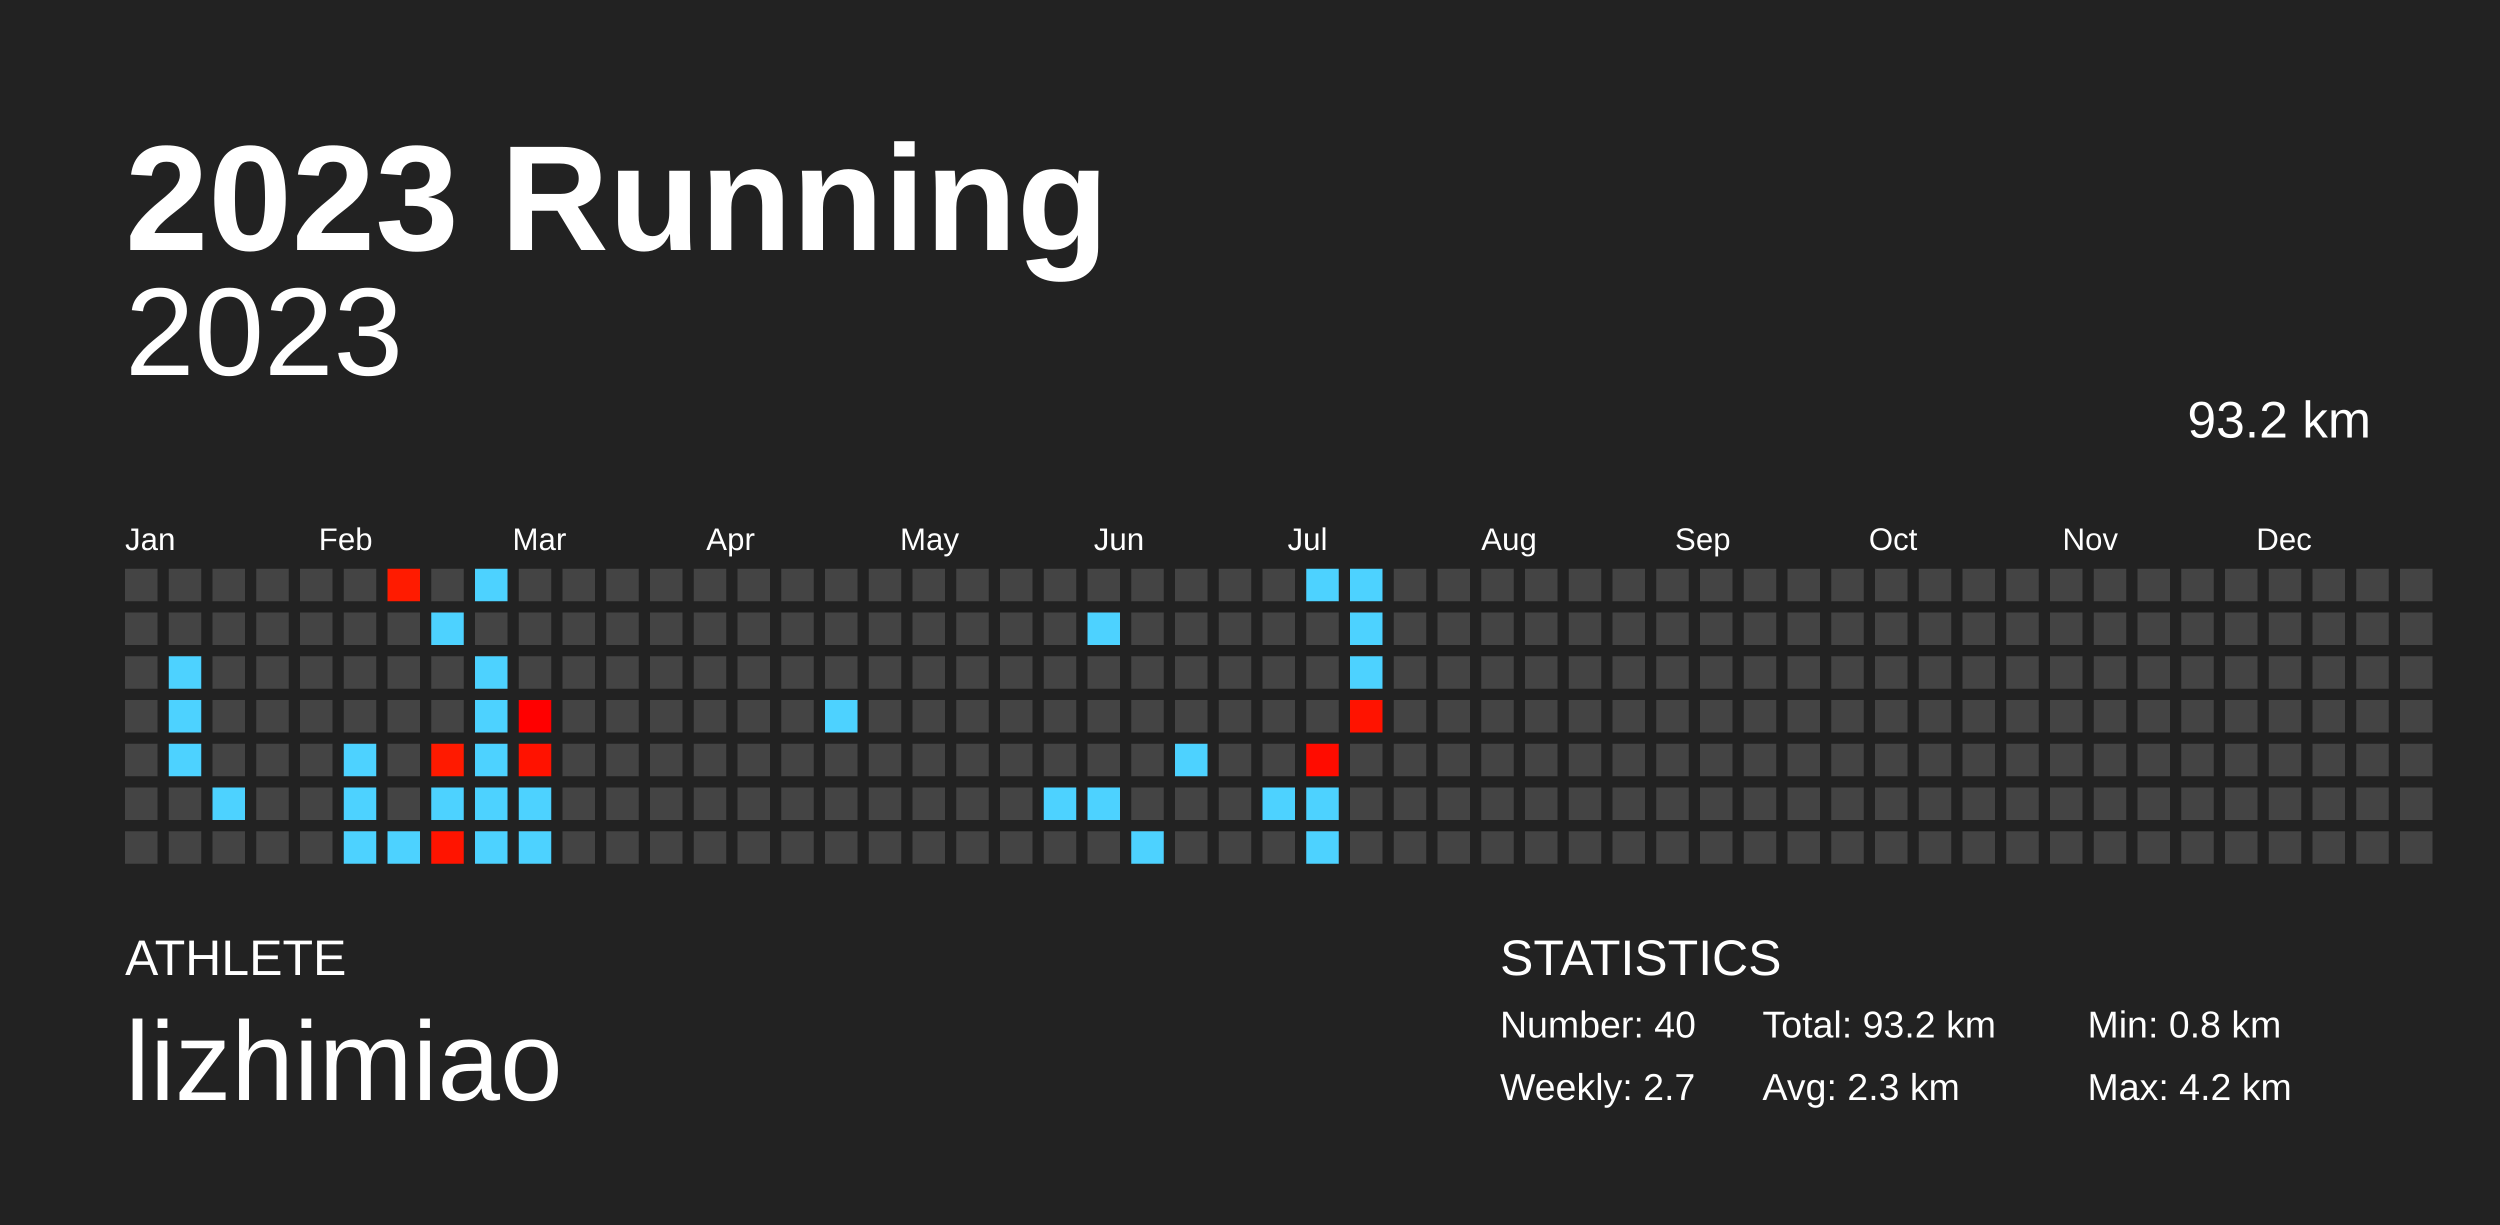
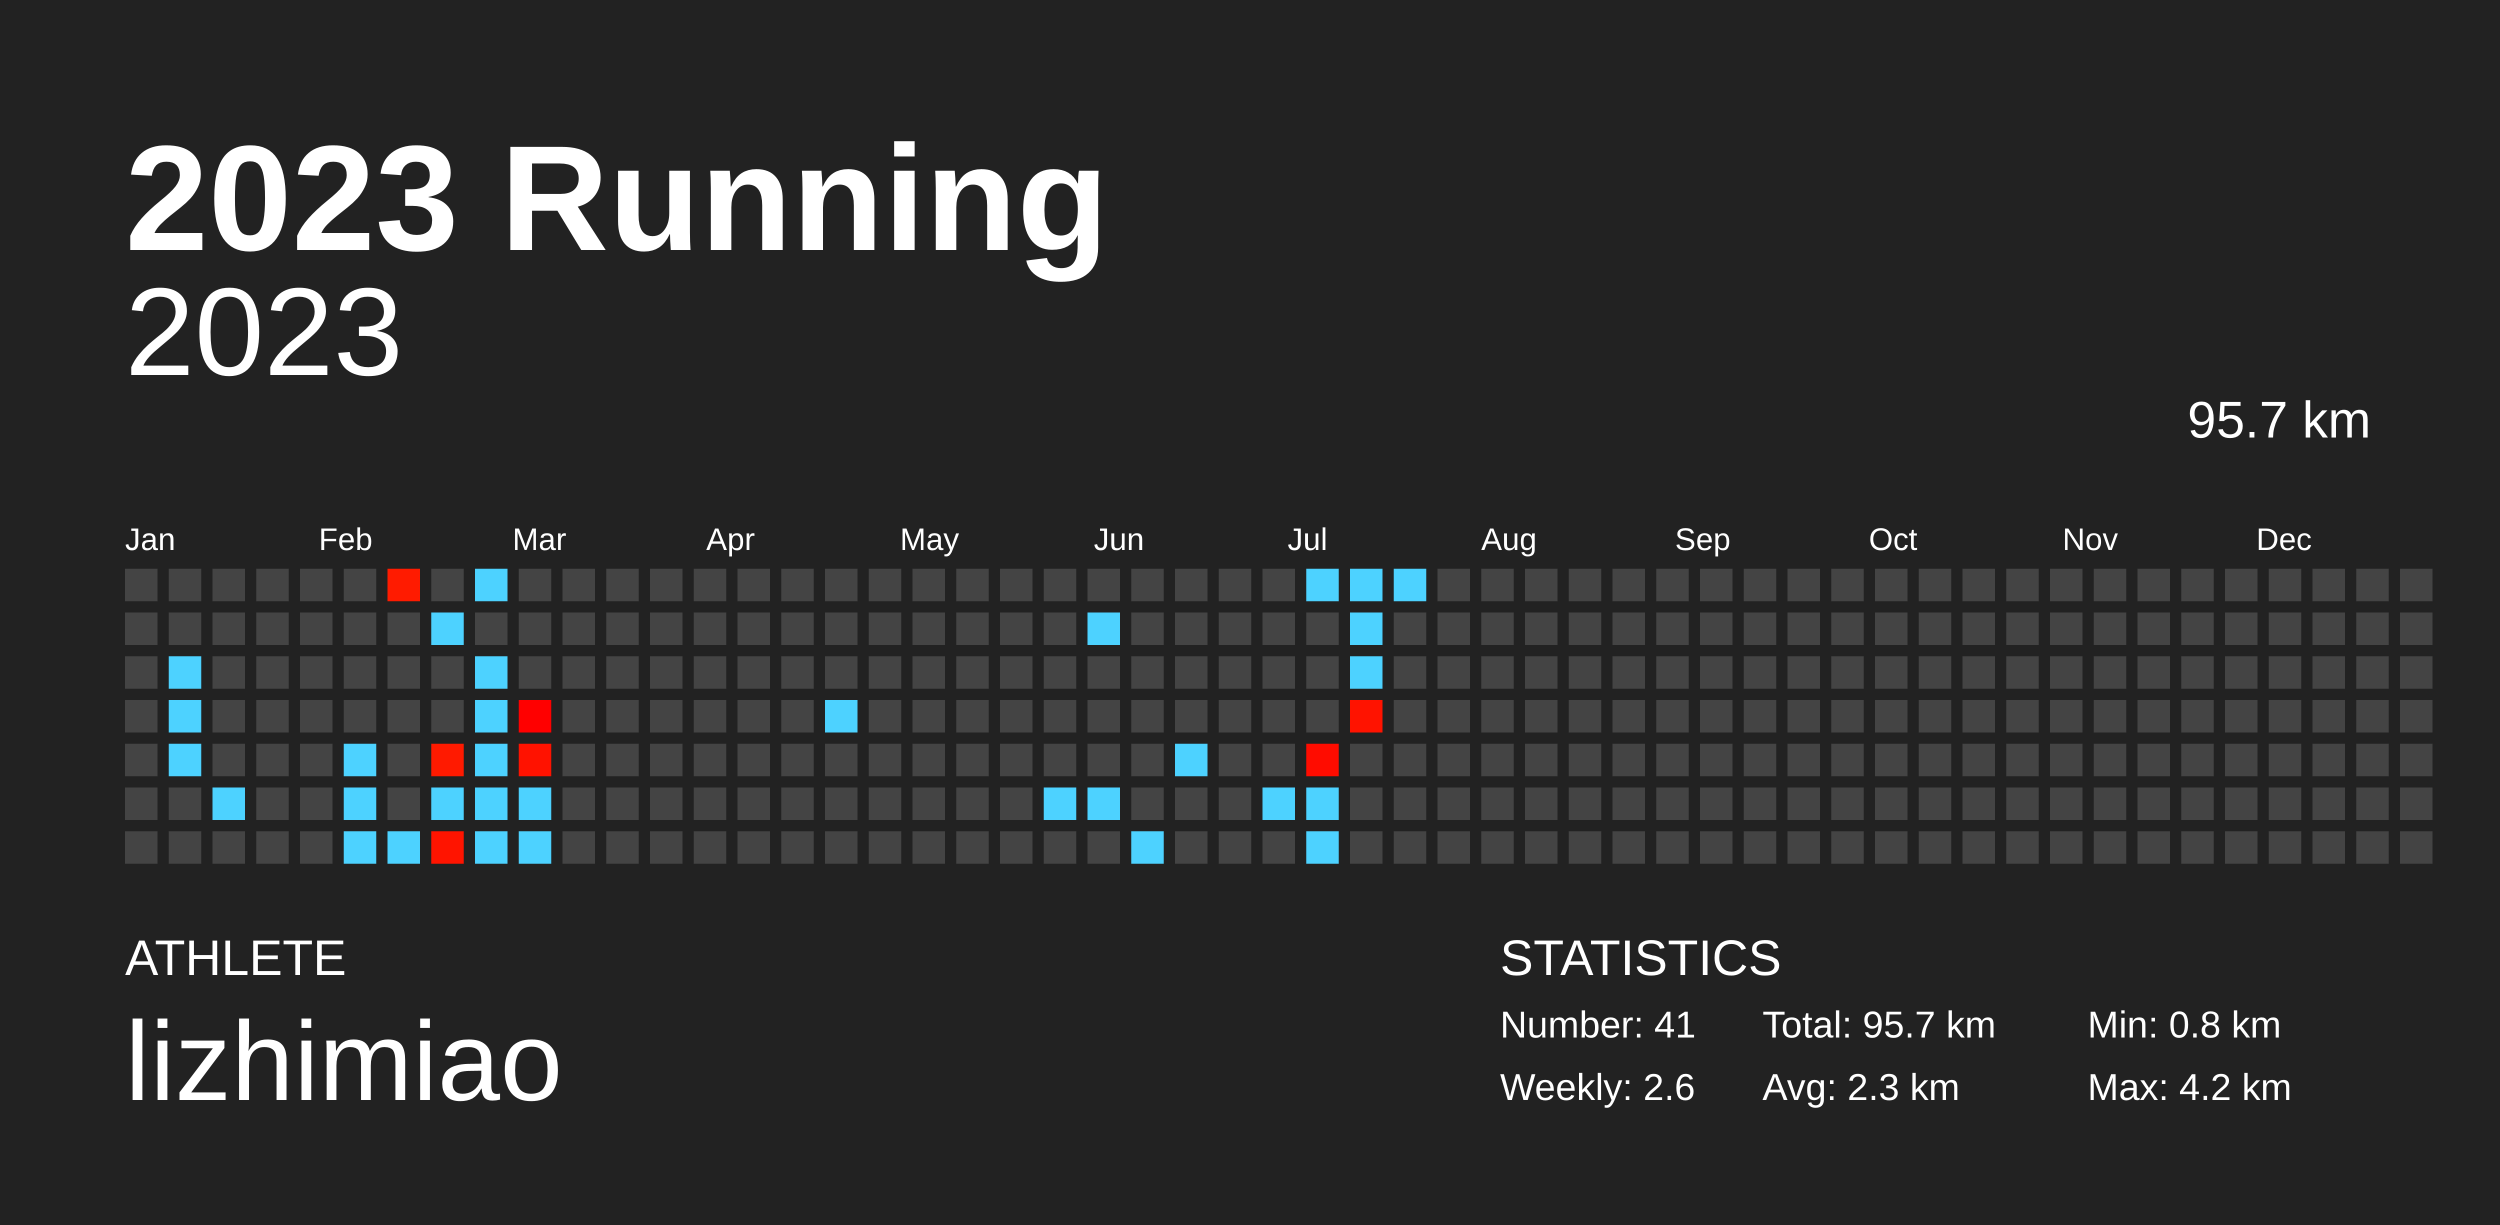
<svg xmlns="http://www.w3.org/2000/svg" baseProfile="full" height="98mm" version="1.1" viewBox="0,0,200,98" width="200mm">
  <defs />
  <rect fill="#222222" height="98" width="200" x="0" y="0" />
  <text fill="#FFFFFF" style="font-size:12px; font-family:Arial; font-weight:bold;" x="10" y="20">2023 Running</text>
  <text fill="#FFFFFF" style="font-size:4px; font-family:Arial" x="10" y="78">ATHLETE</text>
  <text fill="#FFFFFF" style="font-size:9px; font-family:Arial" x="10" y="88">lizhimiao</text>
  <text fill="#FFFFFF" style="font-size:4px; font-family:Arial" x="120" y="78">STATISTICS</text>
-   <text fill="#FFFFFF" style="font-size:3px; font-family:Arial" x="120" y="83">Number: 40</text>
-   <text fill="#FFFFFF" style="font-size:3px; font-family:Arial" x="120" y="88">Weekly: 2.7</text>
-   <text fill="#FFFFFF" style="font-size:3px; font-family:Arial" x="141" y="83">Total: 93.2 km</text>
+   <text fill="#FFFFFF" style="font-size:3px; font-family:Arial" x="120" y="83">Number: 41</text>
+   <text fill="#FFFFFF" style="font-size:3px; font-family:Arial" x="120" y="88">Weekly: 2.6</text>
+   <text fill="#FFFFFF" style="font-size:3px; font-family:Arial" x="141" y="83">Total: 95.7 km</text>
  <text fill="#FFFFFF" style="font-size:3px; font-family:Arial" x="141" y="88">Avg: 2.3 km</text>
  <text fill="#FFFFFF" style="font-size:3px; font-family:Arial" x="167" y="83">Min: 0.8 km</text>
  <text fill="#FFFFFF" style="font-size:3px; font-family:Arial" x="167" y="88">Max: 4.2 km</text>
  <text alignment-baseline="hanging" fill="#FFFFFF" style="font-size:10.0px; font-family:Arial;" x="10" y="30">2023</text>
-   <text alignment-baseline="hanging" fill="#FFFFFF" style="font-size:4.125px; font-family:Arial;" x="175" y="35">93.2 km</text>
+   <text alignment-baseline="hanging" fill="#FFFFFF" style="font-size:4.125px; font-family:Arial;" x="175" y="35">95.7 km</text>
  <text fill="#FFFFFF" style="font-size:2.5px; font-family:Arial" x="10.0" y="44">Jan</text>
  <text fill="#FFFFFF" style="font-size:2.5px; font-family:Arial" x="25.5" y="44">Feb</text>
  <text fill="#FFFFFF" style="font-size:2.5px; font-family:Arial" x="41.0" y="44">Mar</text>
  <text fill="#FFFFFF" style="font-size:2.5px; font-family:Arial" x="56.5" y="44">Apr</text>
  <text fill="#FFFFFF" style="font-size:2.5px; font-family:Arial" x="72.0" y="44">May</text>
  <text fill="#FFFFFF" style="font-size:2.5px; font-family:Arial" x="87.5" y="44">Jun</text>
  <text fill="#FFFFFF" style="font-size:2.5px; font-family:Arial" x="103.0" y="44">Jul</text>
  <text fill="#FFFFFF" style="font-size:2.5px; font-family:Arial" x="118.5" y="44">Aug</text>
  <text fill="#FFFFFF" style="font-size:2.5px; font-family:Arial" x="134.0" y="44">Sep</text>
  <text fill="#FFFFFF" style="font-size:2.5px; font-family:Arial" x="149.5" y="44">Oct</text>
  <text fill="#FFFFFF" style="font-size:2.5px; font-family:Arial" x="165.0" y="44">Nov</text>
  <text fill="#FFFFFF" style="font-size:2.5px; font-family:Arial" x="180.5" y="44">Dec</text>
  <rect fill="#444444" height="2.6" width="2.6" x="10.0" y="45.5" />
  <rect fill="#444444" height="2.6" width="2.6" x="10.0" y="49.0" />
  <rect fill="#444444" height="2.6" width="2.6" x="10.0" y="52.5" />
  <rect fill="#444444" height="2.6" width="2.6" x="10.0" y="56.0" />
  <rect fill="#444444" height="2.6" width="2.6" x="10.0" y="59.5" />
  <rect fill="#444444" height="2.6" width="2.6" x="10.0" y="63.0" />
  <rect fill="#444444" height="2.6" width="2.6" x="10.0" y="66.5" />
  <rect fill="#444444" height="2.6" width="2.6" x="13.5" y="45.5" />
  <rect fill="#444444" height="2.6" width="2.6" x="13.5" y="49.0" />
  <rect fill="#4dd2ff" height="2.6" width="2.6" x="13.5" y="52.5" />
  <rect fill="#4dd2ff" height="2.6" width="2.6" x="13.5" y="56.0" />
  <rect fill="#4dd2ff" height="2.6" width="2.6" x="13.5" y="59.5" />
  <rect fill="#444444" height="2.6" width="2.6" x="13.5" y="63.0" />
  <rect fill="#444444" height="2.6" width="2.6" x="13.5" y="66.5" />
  <rect fill="#444444" height="2.6" width="2.6" x="17.0" y="45.5" />
  <rect fill="#444444" height="2.6" width="2.6" x="17.0" y="49.0" />
  <rect fill="#444444" height="2.6" width="2.6" x="17.0" y="52.5" />
  <rect fill="#444444" height="2.6" width="2.6" x="17.0" y="56.0" />
  <rect fill="#444444" height="2.6" width="2.6" x="17.0" y="59.5" />
  <rect fill="#4dd2ff" height="2.6" width="2.6" x="17.0" y="63.0" />
  <rect fill="#444444" height="2.6" width="2.6" x="17.0" y="66.5" />
  <rect fill="#444444" height="2.6" width="2.6" x="20.5" y="45.5" />
  <rect fill="#444444" height="2.6" width="2.6" x="20.5" y="49.0" />
  <rect fill="#444444" height="2.6" width="2.6" x="20.5" y="52.5" />
  <rect fill="#444444" height="2.6" width="2.6" x="20.5" y="56.0" />
  <rect fill="#444444" height="2.6" width="2.6" x="20.5" y="59.5" />
  <rect fill="#444444" height="2.6" width="2.6" x="20.5" y="63.0" />
  <rect fill="#444444" height="2.6" width="2.6" x="20.5" y="66.5" />
  <rect fill="#444444" height="2.6" width="2.6" x="24.0" y="45.5" />
  <rect fill="#444444" height="2.6" width="2.6" x="24.0" y="49.0" />
  <rect fill="#444444" height="2.6" width="2.6" x="24.0" y="52.5" />
  <rect fill="#444444" height="2.6" width="2.6" x="24.0" y="56.0" />
  <rect fill="#444444" height="2.6" width="2.6" x="24.0" y="59.5" />
  <rect fill="#444444" height="2.6" width="2.6" x="24.0" y="63.0" />
  <rect fill="#444444" height="2.6" width="2.6" x="24.0" y="66.5" />
  <rect fill="#444444" height="2.6" width="2.6" x="27.5" y="45.5" />
  <rect fill="#444444" height="2.6" width="2.6" x="27.5" y="49.0" />
  <rect fill="#444444" height="2.6" width="2.6" x="27.5" y="52.5" />
  <rect fill="#444444" height="2.6" width="2.6" x="27.5" y="56.0" />
  <rect fill="#4dd2ff" height="2.6" width="2.6" x="27.5" y="59.5" />
  <rect fill="#4dd2ff" height="2.6" width="2.6" x="27.5" y="63.0" />
  <rect fill="#4dd2ff" height="2.6" width="2.6" x="27.5" y="66.5" />
  <rect fill="#ff1b00" height="2.6" width="2.6" x="31.0" y="45.5" />
  <rect fill="#444444" height="2.6" width="2.6" x="31.0" y="49.0" />
  <rect fill="#444444" height="2.6" width="2.6" x="31.0" y="52.5" />
  <rect fill="#444444" height="2.6" width="2.6" x="31.0" y="56.0" />
  <rect fill="#444444" height="2.6" width="2.6" x="31.0" y="59.5" />
  <rect fill="#444444" height="2.6" width="2.6" x="31.0" y="63.0" />
  <rect fill="#4dd2ff" height="2.6" width="2.6" x="31.0" y="66.5" />
  <rect fill="#444444" height="2.6" width="2.6" x="34.5" y="45.5" />
  <rect fill="#4dd2ff" height="2.6" width="2.6" x="34.5" y="49.0" />
  <rect fill="#444444" height="2.6" width="2.6" x="34.5" y="52.5" />
  <rect fill="#444444" height="2.6" width="2.6" x="34.5" y="56.0" />
  <rect fill="#ff1a00" height="2.6" width="2.6" x="34.5" y="59.5" />
  <rect fill="#4dd2ff" height="2.6" width="2.6" x="34.5" y="63.0" />
  <rect fill="#ff1400" height="2.6" width="2.6" x="34.5" y="66.5" />
  <rect fill="#4dd2ff" height="2.6" width="2.6" x="38.0" y="45.5" />
  <rect fill="#444444" height="2.6" width="2.6" x="38.0" y="49.0" />
  <rect fill="#4dd2ff" height="2.6" width="2.6" x="38.0" y="52.5" />
  <rect fill="#4dd2ff" height="2.6" width="2.6" x="38.0" y="56.0" />
  <rect fill="#4dd2ff" height="2.6" width="2.6" x="38.0" y="59.5" />
  <rect fill="#4dd2ff" height="2.6" width="2.6" x="38.0" y="63.0" />
  <rect fill="#4dd2ff" height="2.6" width="2.6" x="38.0" y="66.5" />
  <rect fill="#444444" height="2.6" width="2.6" x="41.5" y="45.5" />
  <rect fill="#444444" height="2.6" width="2.6" x="41.5" y="49.0" />
  <rect fill="#444444" height="2.6" width="2.6" x="41.5" y="52.5" />
  <rect fill="#ff0000" height="2.6" width="2.6" x="41.5" y="56.0" />
  <rect fill="#ff1200" height="2.6" width="2.6" x="41.5" y="59.5" />
  <rect fill="#4dd2ff" height="2.6" width="2.6" x="41.5" y="63.0" />
  <rect fill="#4dd2ff" height="2.6" width="2.6" x="41.5" y="66.5" />
  <rect fill="#444444" height="2.6" width="2.6" x="45.0" y="45.5" />
  <rect fill="#444444" height="2.6" width="2.6" x="45.0" y="49.0" />
  <rect fill="#444444" height="2.6" width="2.6" x="45.0" y="52.5" />
  <rect fill="#444444" height="2.6" width="2.6" x="45.0" y="56.0" />
  <rect fill="#444444" height="2.6" width="2.6" x="45.0" y="59.5" />
  <rect fill="#444444" height="2.6" width="2.6" x="45.0" y="63.0" />
  <rect fill="#444444" height="2.6" width="2.6" x="45.0" y="66.5" />
  <rect fill="#444444" height="2.6" width="2.6" x="48.5" y="45.5" />
  <rect fill="#444444" height="2.6" width="2.6" x="48.5" y="49.0" />
  <rect fill="#444444" height="2.6" width="2.6" x="48.5" y="52.5" />
  <rect fill="#444444" height="2.6" width="2.6" x="48.5" y="56.0" />
  <rect fill="#444444" height="2.6" width="2.6" x="48.5" y="59.5" />
  <rect fill="#444444" height="2.6" width="2.6" x="48.5" y="63.0" />
  <rect fill="#444444" height="2.6" width="2.6" x="48.5" y="66.5" />
  <rect fill="#444444" height="2.6" width="2.6" x="52.0" y="45.5" />
  <rect fill="#444444" height="2.6" width="2.6" x="52.0" y="49.0" />
  <rect fill="#444444" height="2.6" width="2.6" x="52.0" y="52.5" />
  <rect fill="#444444" height="2.6" width="2.6" x="52.0" y="56.0" />
  <rect fill="#444444" height="2.6" width="2.6" x="52.0" y="59.5" />
  <rect fill="#444444" height="2.6" width="2.6" x="52.0" y="63.0" />
  <rect fill="#444444" height="2.6" width="2.6" x="52.0" y="66.5" />
  <rect fill="#444444" height="2.6" width="2.6" x="55.5" y="45.5" />
  <rect fill="#444444" height="2.6" width="2.6" x="55.5" y="49.0" />
  <rect fill="#444444" height="2.6" width="2.6" x="55.5" y="52.5" />
  <rect fill="#444444" height="2.6" width="2.6" x="55.5" y="56.0" />
  <rect fill="#444444" height="2.6" width="2.6" x="55.5" y="59.5" />
  <rect fill="#444444" height="2.6" width="2.6" x="55.5" y="63.0" />
  <rect fill="#444444" height="2.6" width="2.6" x="55.5" y="66.5" />
  <rect fill="#444444" height="2.6" width="2.6" x="59.0" y="45.5" />
  <rect fill="#444444" height="2.6" width="2.6" x="59.0" y="49.0" />
  <rect fill="#444444" height="2.6" width="2.6" x="59.0" y="52.5" />
  <rect fill="#444444" height="2.6" width="2.6" x="59.0" y="56.0" />
  <rect fill="#444444" height="2.6" width="2.6" x="59.0" y="59.5" />
  <rect fill="#444444" height="2.6" width="2.6" x="59.0" y="63.0" />
  <rect fill="#444444" height="2.6" width="2.6" x="59.0" y="66.5" />
  <rect fill="#444444" height="2.6" width="2.6" x="62.5" y="45.5" />
  <rect fill="#444444" height="2.6" width="2.6" x="62.5" y="49.0" />
  <rect fill="#444444" height="2.6" width="2.6" x="62.5" y="52.5" />
  <rect fill="#444444" height="2.6" width="2.6" x="62.5" y="56.0" />
  <rect fill="#444444" height="2.6" width="2.6" x="62.5" y="59.5" />
  <rect fill="#444444" height="2.6" width="2.6" x="62.5" y="63.0" />
  <rect fill="#444444" height="2.6" width="2.6" x="62.5" y="66.5" />
  <rect fill="#444444" height="2.6" width="2.6" x="66.0" y="45.5" />
  <rect fill="#444444" height="2.6" width="2.6" x="66.0" y="49.0" />
  <rect fill="#444444" height="2.6" width="2.6" x="66.0" y="52.5" />
  <rect fill="#4dd2ff" height="2.6" width="2.6" x="66.0" y="56.0" />
  <rect fill="#444444" height="2.6" width="2.6" x="66.0" y="59.5" />
  <rect fill="#444444" height="2.6" width="2.6" x="66.0" y="63.0" />
  <rect fill="#444444" height="2.6" width="2.6" x="66.0" y="66.5" />
  <rect fill="#444444" height="2.6" width="2.6" x="69.5" y="45.5" />
  <rect fill="#444444" height="2.6" width="2.6" x="69.5" y="49.0" />
  <rect fill="#444444" height="2.6" width="2.6" x="69.5" y="52.5" />
  <rect fill="#444444" height="2.6" width="2.6" x="69.5" y="56.0" />
  <rect fill="#444444" height="2.6" width="2.6" x="69.5" y="59.5" />
  <rect fill="#444444" height="2.6" width="2.6" x="69.5" y="63.0" />
  <rect fill="#444444" height="2.6" width="2.6" x="69.5" y="66.5" />
  <rect fill="#444444" height="2.6" width="2.6" x="73.0" y="45.5" />
  <rect fill="#444444" height="2.6" width="2.6" x="73.0" y="49.0" />
  <rect fill="#444444" height="2.6" width="2.6" x="73.0" y="52.5" />
  <rect fill="#444444" height="2.6" width="2.6" x="73.0" y="56.0" />
  <rect fill="#444444" height="2.6" width="2.6" x="73.0" y="59.5" />
  <rect fill="#444444" height="2.6" width="2.6" x="73.0" y="63.0" />
  <rect fill="#444444" height="2.6" width="2.6" x="73.0" y="66.5" />
  <rect fill="#444444" height="2.6" width="2.6" x="76.5" y="45.5" />
  <rect fill="#444444" height="2.6" width="2.6" x="76.5" y="49.0" />
  <rect fill="#444444" height="2.6" width="2.6" x="76.5" y="52.5" />
  <rect fill="#444444" height="2.6" width="2.6" x="76.5" y="56.0" />
  <rect fill="#444444" height="2.6" width="2.6" x="76.5" y="59.5" />
  <rect fill="#444444" height="2.6" width="2.6" x="76.5" y="63.0" />
  <rect fill="#444444" height="2.6" width="2.6" x="76.5" y="66.5" />
  <rect fill="#444444" height="2.6" width="2.6" x="80.0" y="45.5" />
  <rect fill="#444444" height="2.6" width="2.6" x="80.0" y="49.0" />
  <rect fill="#444444" height="2.6" width="2.6" x="80.0" y="52.5" />
  <rect fill="#444444" height="2.6" width="2.6" x="80.0" y="56.0" />
  <rect fill="#444444" height="2.6" width="2.6" x="80.0" y="59.5" />
  <rect fill="#444444" height="2.6" width="2.6" x="80.0" y="63.0" />
  <rect fill="#444444" height="2.6" width="2.6" x="80.0" y="66.5" />
  <rect fill="#444444" height="2.6" width="2.6" x="83.5" y="45.5" />
  <rect fill="#444444" height="2.6" width="2.6" x="83.5" y="49.0" />
  <rect fill="#444444" height="2.6" width="2.6" x="83.5" y="52.5" />
  <rect fill="#444444" height="2.6" width="2.6" x="83.5" y="56.0" />
  <rect fill="#444444" height="2.6" width="2.6" x="83.5" y="59.5" />
  <rect fill="#4dd2ff" height="2.6" width="2.6" x="83.5" y="63.0" />
  <rect fill="#444444" height="2.6" width="2.6" x="83.5" y="66.5" />
  <rect fill="#444444" height="2.6" width="2.6" x="87.0" y="45.5" />
  <rect fill="#4dd2ff" height="2.6" width="2.6" x="87.0" y="49.0" />
  <rect fill="#444444" height="2.6" width="2.6" x="87.0" y="52.5" />
  <rect fill="#444444" height="2.6" width="2.6" x="87.0" y="56.0" />
  <rect fill="#444444" height="2.6" width="2.6" x="87.0" y="59.5" />
  <rect fill="#4dd2ff" height="2.6" width="2.6" x="87.0" y="63.0" />
  <rect fill="#444444" height="2.6" width="2.6" x="87.0" y="66.5" />
  <rect fill="#444444" height="2.6" width="2.6" x="90.5" y="45.5" />
  <rect fill="#444444" height="2.6" width="2.6" x="90.5" y="49.0" />
  <rect fill="#444444" height="2.6" width="2.6" x="90.5" y="52.5" />
  <rect fill="#444444" height="2.6" width="2.6" x="90.5" y="56.0" />
  <rect fill="#444444" height="2.6" width="2.6" x="90.5" y="59.5" />
  <rect fill="#444444" height="2.6" width="2.6" x="90.5" y="63.0" />
  <rect fill="#4dd2ff" height="2.6" width="2.6" x="90.5" y="66.5" />
  <rect fill="#444444" height="2.6" width="2.6" x="94.0" y="45.5" />
  <rect fill="#444444" height="2.6" width="2.6" x="94.0" y="49.0" />
  <rect fill="#444444" height="2.6" width="2.6" x="94.0" y="52.5" />
  <rect fill="#444444" height="2.6" width="2.6" x="94.0" y="56.0" />
  <rect fill="#4dd2ff" height="2.6" width="2.6" x="94.0" y="59.5" />
  <rect fill="#444444" height="2.6" width="2.6" x="94.0" y="63.0" />
  <rect fill="#444444" height="2.6" width="2.6" x="94.0" y="66.5" />
  <rect fill="#444444" height="2.6" width="2.6" x="97.5" y="45.5" />
  <rect fill="#444444" height="2.6" width="2.6" x="97.5" y="49.0" />
  <rect fill="#444444" height="2.6" width="2.6" x="97.5" y="52.5" />
  <rect fill="#444444" height="2.6" width="2.6" x="97.5" y="56.0" />
  <rect fill="#444444" height="2.6" width="2.6" x="97.5" y="59.5" />
  <rect fill="#444444" height="2.6" width="2.6" x="97.5" y="63.0" />
  <rect fill="#444444" height="2.6" width="2.6" x="97.5" y="66.5" />
  <rect fill="#444444" height="2.6" width="2.6" x="101.0" y="45.5" />
  <rect fill="#444444" height="2.6" width="2.6" x="101.0" y="49.0" />
  <rect fill="#444444" height="2.6" width="2.6" x="101.0" y="52.5" />
  <rect fill="#444444" height="2.6" width="2.6" x="101.0" y="56.0" />
  <rect fill="#444444" height="2.6" width="2.6" x="101.0" y="59.5" />
  <rect fill="#4dd2ff" height="2.6" width="2.6" x="101.0" y="63.0" />
  <rect fill="#444444" height="2.6" width="2.6" x="101.0" y="66.5" />
  <rect fill="#4dd2ff" height="2.6" width="2.6" x="104.5" y="45.5" />
  <rect fill="#444444" height="2.6" width="2.6" x="104.5" y="49.0" />
  <rect fill="#444444" height="2.6" width="2.6" x="104.5" y="52.5" />
  <rect fill="#444444" height="2.6" width="2.6" x="104.5" y="56.0" />
  <rect fill="#ff0c00" height="2.6" width="2.6" x="104.5" y="59.5" />
  <rect fill="#4dd2ff" height="2.6" width="2.6" x="104.5" y="63.0" />
  <rect fill="#4dd2ff" height="2.6" width="2.6" x="104.5" y="66.5" />
  <rect fill="#4dd2ff" height="2.6" width="2.6" x="108.0" y="45.5" />
  <rect fill="#4dd2ff" height="2.6" width="2.6" x="108.0" y="49.0" />
  <rect fill="#4dd2ff" height="2.6" width="2.6" x="108.0" y="52.5" />
  <rect fill="#ff1300" height="2.6" width="2.6" x="108.0" y="56.0" />
  <rect fill="#444444" height="2.6" width="2.6" x="108.0" y="59.5" />
  <rect fill="#444444" height="2.6" width="2.6" x="108.0" y="63.0" />
  <rect fill="#444444" height="2.6" width="2.6" x="108.0" y="66.5" />
-   <rect fill="#444444" height="2.6" width="2.6" x="111.5" y="45.5" />
+   <rect fill="#4dd2ff" height="2.6" width="2.6" x="111.5" y="45.5" />
  <rect fill="#444444" height="2.6" width="2.6" x="111.5" y="49.0" />
  <rect fill="#444444" height="2.6" width="2.6" x="111.5" y="52.5" />
  <rect fill="#444444" height="2.6" width="2.6" x="111.5" y="56.0" />
  <rect fill="#444444" height="2.6" width="2.6" x="111.5" y="59.5" />
  <rect fill="#444444" height="2.6" width="2.6" x="111.5" y="63.0" />
  <rect fill="#444444" height="2.6" width="2.6" x="111.5" y="66.5" />
  <rect fill="#444444" height="2.6" width="2.6" x="115.0" y="45.5" />
  <rect fill="#444444" height="2.6" width="2.6" x="115.0" y="49.0" />
  <rect fill="#444444" height="2.6" width="2.6" x="115.0" y="52.5" />
  <rect fill="#444444" height="2.6" width="2.6" x="115.0" y="56.0" />
  <rect fill="#444444" height="2.6" width="2.6" x="115.0" y="59.5" />
  <rect fill="#444444" height="2.6" width="2.6" x="115.0" y="63.0" />
  <rect fill="#444444" height="2.6" width="2.6" x="115.0" y="66.5" />
  <rect fill="#444444" height="2.6" width="2.6" x="118.5" y="45.5" />
  <rect fill="#444444" height="2.6" width="2.6" x="118.5" y="49.0" />
  <rect fill="#444444" height="2.6" width="2.6" x="118.5" y="52.5" />
  <rect fill="#444444" height="2.6" width="2.6" x="118.5" y="56.0" />
  <rect fill="#444444" height="2.6" width="2.6" x="118.5" y="59.5" />
  <rect fill="#444444" height="2.6" width="2.6" x="118.5" y="63.0" />
  <rect fill="#444444" height="2.6" width="2.6" x="118.5" y="66.5" />
  <rect fill="#444444" height="2.6" width="2.6" x="122.0" y="45.5" />
  <rect fill="#444444" height="2.6" width="2.6" x="122.0" y="49.0" />
  <rect fill="#444444" height="2.6" width="2.6" x="122.0" y="52.5" />
  <rect fill="#444444" height="2.6" width="2.6" x="122.0" y="56.0" />
  <rect fill="#444444" height="2.6" width="2.6" x="122.0" y="59.5" />
  <rect fill="#444444" height="2.6" width="2.6" x="122.0" y="63.0" />
  <rect fill="#444444" height="2.6" width="2.6" x="122.0" y="66.5" />
  <rect fill="#444444" height="2.6" width="2.6" x="125.5" y="45.5" />
  <rect fill="#444444" height="2.6" width="2.6" x="125.5" y="49.0" />
  <rect fill="#444444" height="2.6" width="2.6" x="125.5" y="52.5" />
  <rect fill="#444444" height="2.6" width="2.6" x="125.5" y="56.0" />
  <rect fill="#444444" height="2.6" width="2.6" x="125.5" y="59.5" />
  <rect fill="#444444" height="2.6" width="2.6" x="125.5" y="63.0" />
  <rect fill="#444444" height="2.6" width="2.6" x="125.5" y="66.5" />
  <rect fill="#444444" height="2.6" width="2.6" x="129.0" y="45.5" />
  <rect fill="#444444" height="2.6" width="2.6" x="129.0" y="49.0" />
  <rect fill="#444444" height="2.6" width="2.6" x="129.0" y="52.5" />
  <rect fill="#444444" height="2.6" width="2.6" x="129.0" y="56.0" />
  <rect fill="#444444" height="2.6" width="2.6" x="129.0" y="59.5" />
  <rect fill="#444444" height="2.6" width="2.6" x="129.0" y="63.0" />
  <rect fill="#444444" height="2.6" width="2.6" x="129.0" y="66.5" />
  <rect fill="#444444" height="2.6" width="2.6" x="132.5" y="45.5" />
  <rect fill="#444444" height="2.6" width="2.6" x="132.5" y="49.0" />
  <rect fill="#444444" height="2.6" width="2.6" x="132.5" y="52.5" />
  <rect fill="#444444" height="2.6" width="2.6" x="132.5" y="56.0" />
  <rect fill="#444444" height="2.6" width="2.6" x="132.5" y="59.5" />
  <rect fill="#444444" height="2.6" width="2.6" x="132.5" y="63.0" />
  <rect fill="#444444" height="2.6" width="2.6" x="132.5" y="66.5" />
  <rect fill="#444444" height="2.6" width="2.6" x="136.0" y="45.5" />
  <rect fill="#444444" height="2.6" width="2.6" x="136.0" y="49.0" />
  <rect fill="#444444" height="2.6" width="2.6" x="136.0" y="52.5" />
  <rect fill="#444444" height="2.6" width="2.6" x="136.0" y="56.0" />
  <rect fill="#444444" height="2.6" width="2.6" x="136.0" y="59.5" />
  <rect fill="#444444" height="2.6" width="2.6" x="136.0" y="63.0" />
  <rect fill="#444444" height="2.6" width="2.6" x="136.0" y="66.5" />
  <rect fill="#444444" height="2.6" width="2.6" x="139.5" y="45.5" />
  <rect fill="#444444" height="2.6" width="2.6" x="139.5" y="49.0" />
  <rect fill="#444444" height="2.6" width="2.6" x="139.5" y="52.5" />
  <rect fill="#444444" height="2.6" width="2.6" x="139.5" y="56.0" />
  <rect fill="#444444" height="2.6" width="2.6" x="139.5" y="59.5" />
  <rect fill="#444444" height="2.6" width="2.6" x="139.5" y="63.0" />
  <rect fill="#444444" height="2.6" width="2.6" x="139.5" y="66.5" />
  <rect fill="#444444" height="2.6" width="2.6" x="143.0" y="45.5" />
  <rect fill="#444444" height="2.6" width="2.6" x="143.0" y="49.0" />
  <rect fill="#444444" height="2.6" width="2.6" x="143.0" y="52.5" />
  <rect fill="#444444" height="2.6" width="2.6" x="143.0" y="56.0" />
  <rect fill="#444444" height="2.6" width="2.6" x="143.0" y="59.5" />
  <rect fill="#444444" height="2.6" width="2.6" x="143.0" y="63.0" />
  <rect fill="#444444" height="2.6" width="2.6" x="143.0" y="66.5" />
  <rect fill="#444444" height="2.6" width="2.6" x="146.5" y="45.5" />
  <rect fill="#444444" height="2.6" width="2.6" x="146.5" y="49.0" />
  <rect fill="#444444" height="2.6" width="2.6" x="146.5" y="52.5" />
  <rect fill="#444444" height="2.6" width="2.6" x="146.5" y="56.0" />
  <rect fill="#444444" height="2.6" width="2.6" x="146.5" y="59.5" />
  <rect fill="#444444" height="2.6" width="2.6" x="146.5" y="63.0" />
  <rect fill="#444444" height="2.6" width="2.6" x="146.5" y="66.5" />
  <rect fill="#444444" height="2.6" width="2.6" x="150.0" y="45.5" />
  <rect fill="#444444" height="2.6" width="2.6" x="150.0" y="49.0" />
  <rect fill="#444444" height="2.6" width="2.6" x="150.0" y="52.5" />
  <rect fill="#444444" height="2.6" width="2.6" x="150.0" y="56.0" />
  <rect fill="#444444" height="2.6" width="2.6" x="150.0" y="59.5" />
  <rect fill="#444444" height="2.6" width="2.6" x="150.0" y="63.0" />
  <rect fill="#444444" height="2.6" width="2.6" x="150.0" y="66.5" />
  <rect fill="#444444" height="2.6" width="2.6" x="153.5" y="45.5" />
  <rect fill="#444444" height="2.6" width="2.6" x="153.5" y="49.0" />
  <rect fill="#444444" height="2.6" width="2.6" x="153.5" y="52.5" />
  <rect fill="#444444" height="2.6" width="2.6" x="153.5" y="56.0" />
  <rect fill="#444444" height="2.6" width="2.6" x="153.5" y="59.5" />
  <rect fill="#444444" height="2.6" width="2.6" x="153.5" y="63.0" />
  <rect fill="#444444" height="2.6" width="2.6" x="153.5" y="66.5" />
  <rect fill="#444444" height="2.6" width="2.6" x="157.0" y="45.5" />
  <rect fill="#444444" height="2.6" width="2.6" x="157.0" y="49.0" />
  <rect fill="#444444" height="2.6" width="2.6" x="157.0" y="52.5" />
  <rect fill="#444444" height="2.6" width="2.6" x="157.0" y="56.0" />
  <rect fill="#444444" height="2.6" width="2.6" x="157.0" y="59.5" />
  <rect fill="#444444" height="2.6" width="2.6" x="157.0" y="63.0" />
  <rect fill="#444444" height="2.6" width="2.6" x="157.0" y="66.5" />
  <rect fill="#444444" height="2.6" width="2.6" x="160.5" y="45.5" />
  <rect fill="#444444" height="2.6" width="2.6" x="160.5" y="49.0" />
  <rect fill="#444444" height="2.6" width="2.6" x="160.5" y="52.5" />
  <rect fill="#444444" height="2.6" width="2.6" x="160.5" y="56.0" />
  <rect fill="#444444" height="2.6" width="2.6" x="160.5" y="59.5" />
  <rect fill="#444444" height="2.6" width="2.6" x="160.5" y="63.0" />
  <rect fill="#444444" height="2.6" width="2.6" x="160.5" y="66.5" />
  <rect fill="#444444" height="2.6" width="2.6" x="164.0" y="45.5" />
  <rect fill="#444444" height="2.6" width="2.6" x="164.0" y="49.0" />
  <rect fill="#444444" height="2.6" width="2.6" x="164.0" y="52.5" />
  <rect fill="#444444" height="2.6" width="2.6" x="164.0" y="56.0" />
  <rect fill="#444444" height="2.6" width="2.6" x="164.0" y="59.5" />
  <rect fill="#444444" height="2.6" width="2.6" x="164.0" y="63.0" />
  <rect fill="#444444" height="2.6" width="2.6" x="164.0" y="66.5" />
  <rect fill="#444444" height="2.6" width="2.6" x="167.5" y="45.5" />
  <rect fill="#444444" height="2.6" width="2.6" x="167.5" y="49.0" />
  <rect fill="#444444" height="2.6" width="2.6" x="167.5" y="52.5" />
  <rect fill="#444444" height="2.6" width="2.6" x="167.5" y="56.0" />
  <rect fill="#444444" height="2.6" width="2.6" x="167.5" y="59.5" />
  <rect fill="#444444" height="2.6" width="2.6" x="167.5" y="63.0" />
  <rect fill="#444444" height="2.6" width="2.6" x="167.5" y="66.5" />
  <rect fill="#444444" height="2.6" width="2.6" x="171.0" y="45.5" />
  <rect fill="#444444" height="2.6" width="2.6" x="171.0" y="49.0" />
  <rect fill="#444444" height="2.6" width="2.6" x="171.0" y="52.5" />
  <rect fill="#444444" height="2.6" width="2.6" x="171.0" y="56.0" />
  <rect fill="#444444" height="2.6" width="2.6" x="171.0" y="59.5" />
  <rect fill="#444444" height="2.6" width="2.6" x="171.0" y="63.0" />
  <rect fill="#444444" height="2.6" width="2.6" x="171.0" y="66.5" />
  <rect fill="#444444" height="2.6" width="2.6" x="174.5" y="45.5" />
  <rect fill="#444444" height="2.6" width="2.6" x="174.5" y="49.0" />
  <rect fill="#444444" height="2.6" width="2.6" x="174.5" y="52.5" />
  <rect fill="#444444" height="2.6" width="2.6" x="174.5" y="56.0" />
  <rect fill="#444444" height="2.6" width="2.6" x="174.5" y="59.5" />
  <rect fill="#444444" height="2.6" width="2.6" x="174.5" y="63.0" />
  <rect fill="#444444" height="2.6" width="2.6" x="174.5" y="66.5" />
  <rect fill="#444444" height="2.6" width="2.6" x="178.0" y="45.5" />
  <rect fill="#444444" height="2.6" width="2.6" x="178.0" y="49.0" />
  <rect fill="#444444" height="2.6" width="2.6" x="178.0" y="52.5" />
  <rect fill="#444444" height="2.6" width="2.6" x="178.0" y="56.0" />
  <rect fill="#444444" height="2.6" width="2.6" x="178.0" y="59.5" />
  <rect fill="#444444" height="2.6" width="2.6" x="178.0" y="63.0" />
  <rect fill="#444444" height="2.6" width="2.6" x="178.0" y="66.5" />
  <rect fill="#444444" height="2.6" width="2.6" x="181.5" y="45.5" />
  <rect fill="#444444" height="2.6" width="2.6" x="181.5" y="49.0" />
  <rect fill="#444444" height="2.6" width="2.6" x="181.5" y="52.5" />
  <rect fill="#444444" height="2.6" width="2.6" x="181.5" y="56.0" />
  <rect fill="#444444" height="2.6" width="2.6" x="181.5" y="59.5" />
  <rect fill="#444444" height="2.6" width="2.6" x="181.5" y="63.0" />
  <rect fill="#444444" height="2.6" width="2.6" x="181.5" y="66.5" />
  <rect fill="#444444" height="2.6" width="2.6" x="185.0" y="45.5" />
  <rect fill="#444444" height="2.6" width="2.6" x="185.0" y="49.0" />
  <rect fill="#444444" height="2.6" width="2.6" x="185.0" y="52.5" />
  <rect fill="#444444" height="2.6" width="2.6" x="185.0" y="56.0" />
  <rect fill="#444444" height="2.6" width="2.6" x="185.0" y="59.5" />
  <rect fill="#444444" height="2.6" width="2.6" x="185.0" y="63.0" />
  <rect fill="#444444" height="2.6" width="2.6" x="185.0" y="66.5" />
  <rect fill="#444444" height="2.6" width="2.6" x="188.5" y="45.5" />
  <rect fill="#444444" height="2.6" width="2.6" x="188.5" y="49.0" />
  <rect fill="#444444" height="2.6" width="2.6" x="188.5" y="52.5" />
  <rect fill="#444444" height="2.6" width="2.6" x="188.5" y="56.0" />
  <rect fill="#444444" height="2.6" width="2.6" x="188.5" y="59.5" />
  <rect fill="#444444" height="2.6" width="2.6" x="188.5" y="63.0" />
  <rect fill="#444444" height="2.6" width="2.6" x="188.5" y="66.5" />
  <rect fill="#444444" height="2.6" width="2.6" x="192.0" y="45.5" />
  <rect fill="#444444" height="2.6" width="2.6" x="192.0" y="49.0" />
  <rect fill="#444444" height="2.6" width="2.6" x="192.0" y="52.5" />
  <rect fill="#444444" height="2.6" width="2.6" x="192.0" y="56.0" />
  <rect fill="#444444" height="2.6" width="2.6" x="192.0" y="59.5" />
  <rect fill="#444444" height="2.6" width="2.6" x="192.0" y="63.0" />
  <rect fill="#444444" height="2.6" width="2.6" x="192.0" y="66.5" />
</svg>
